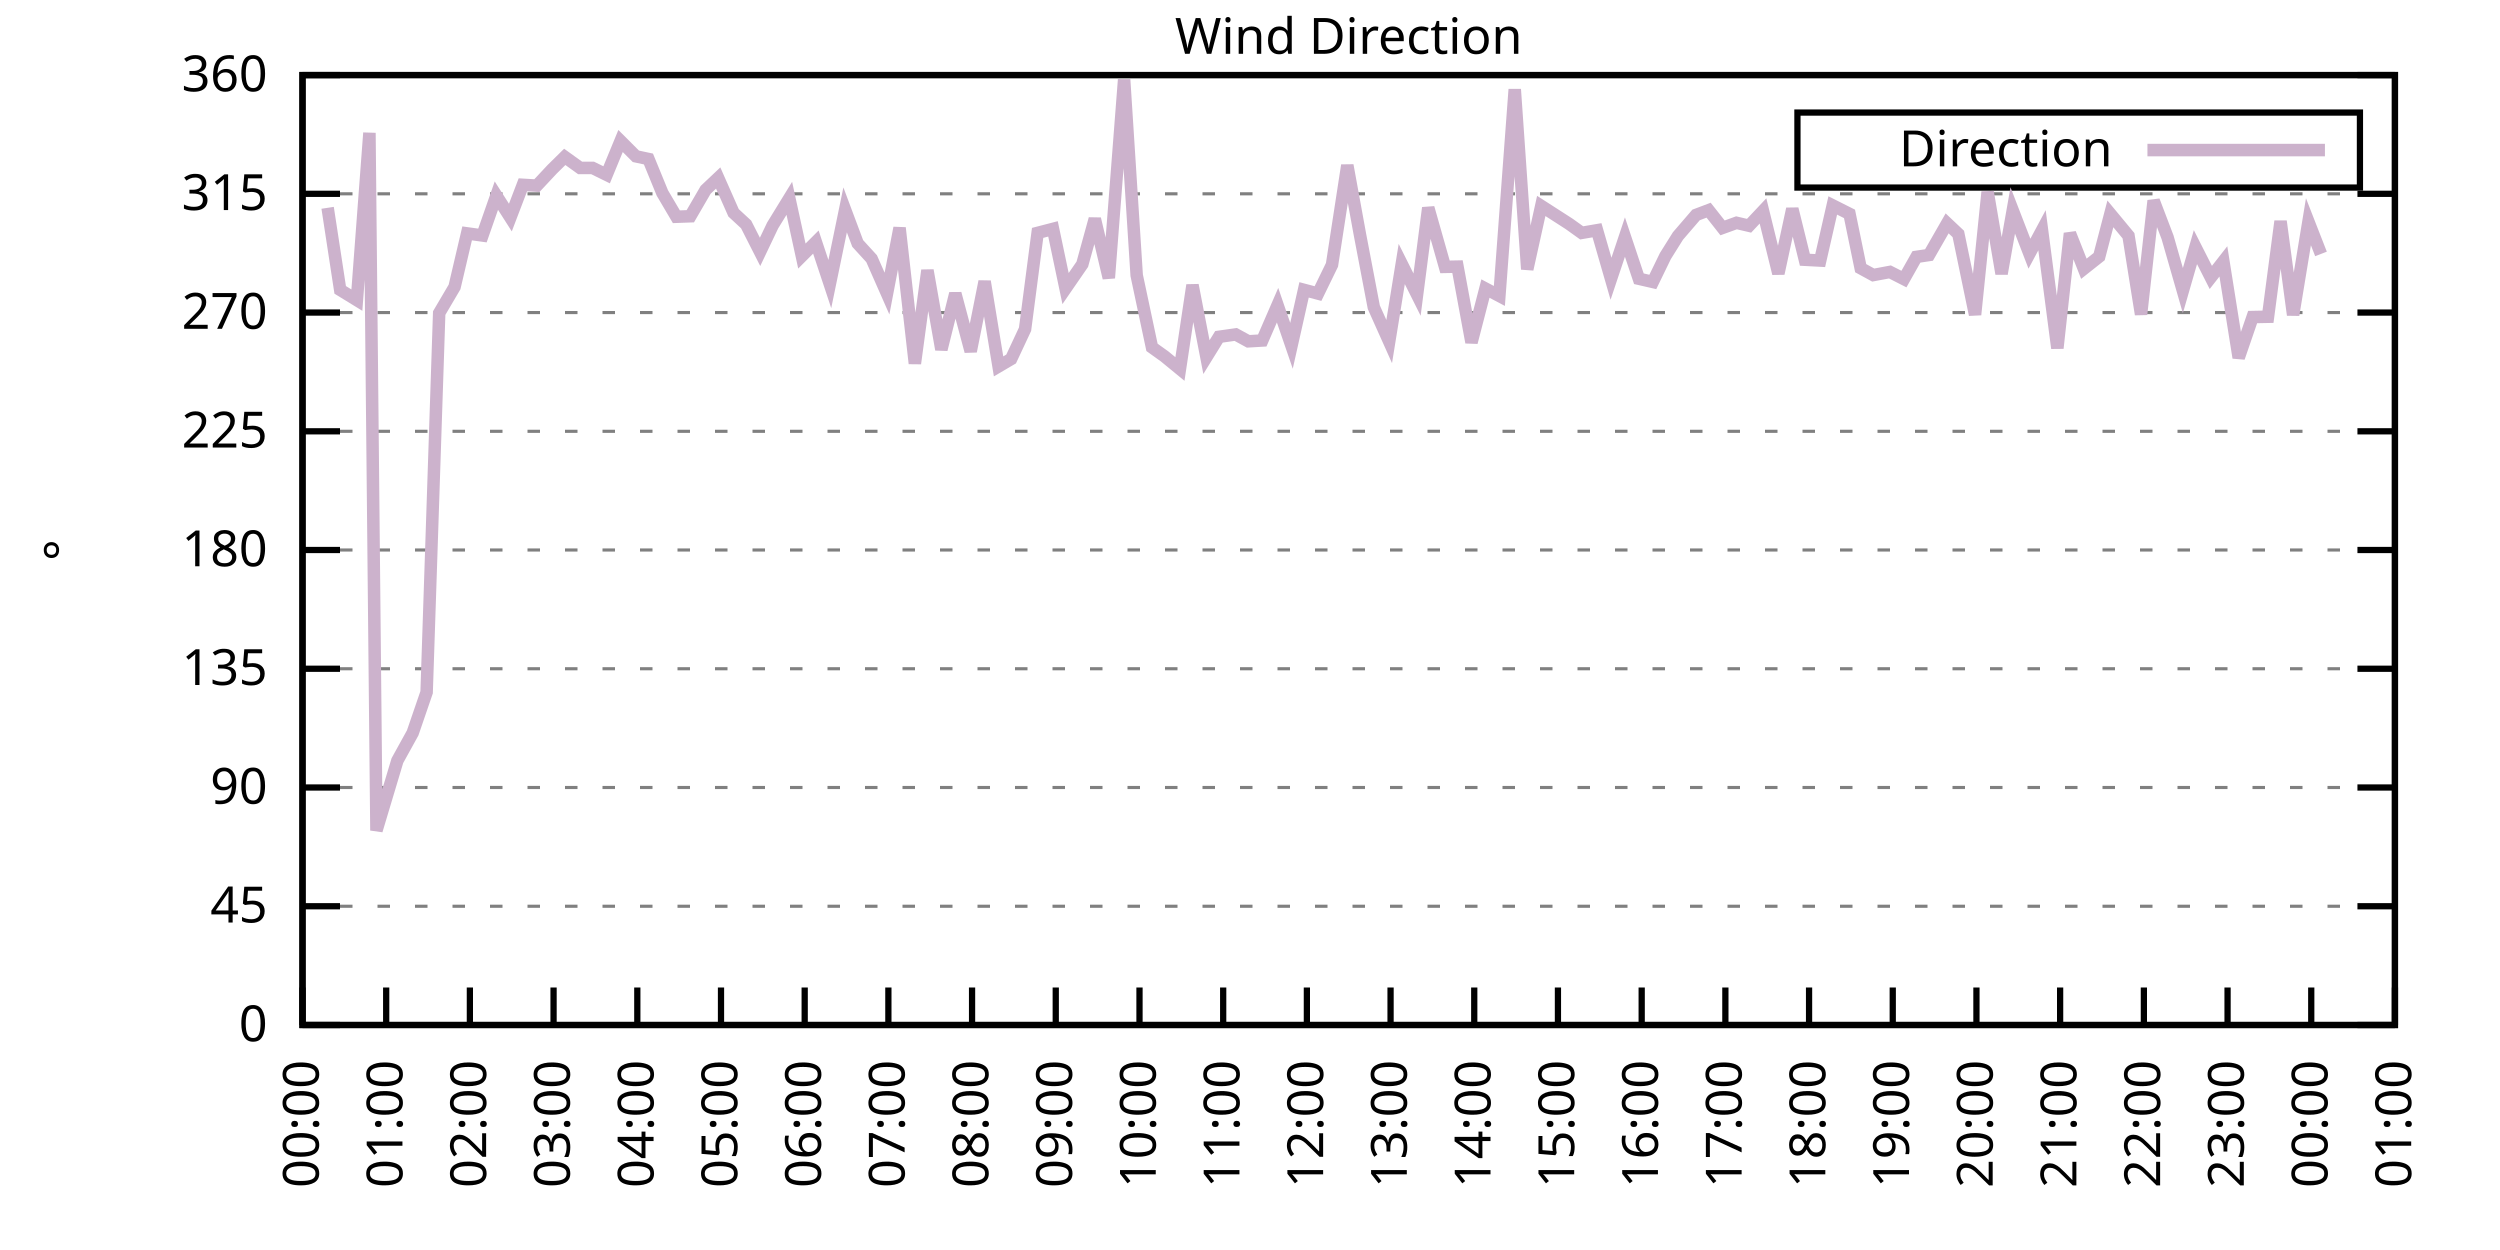
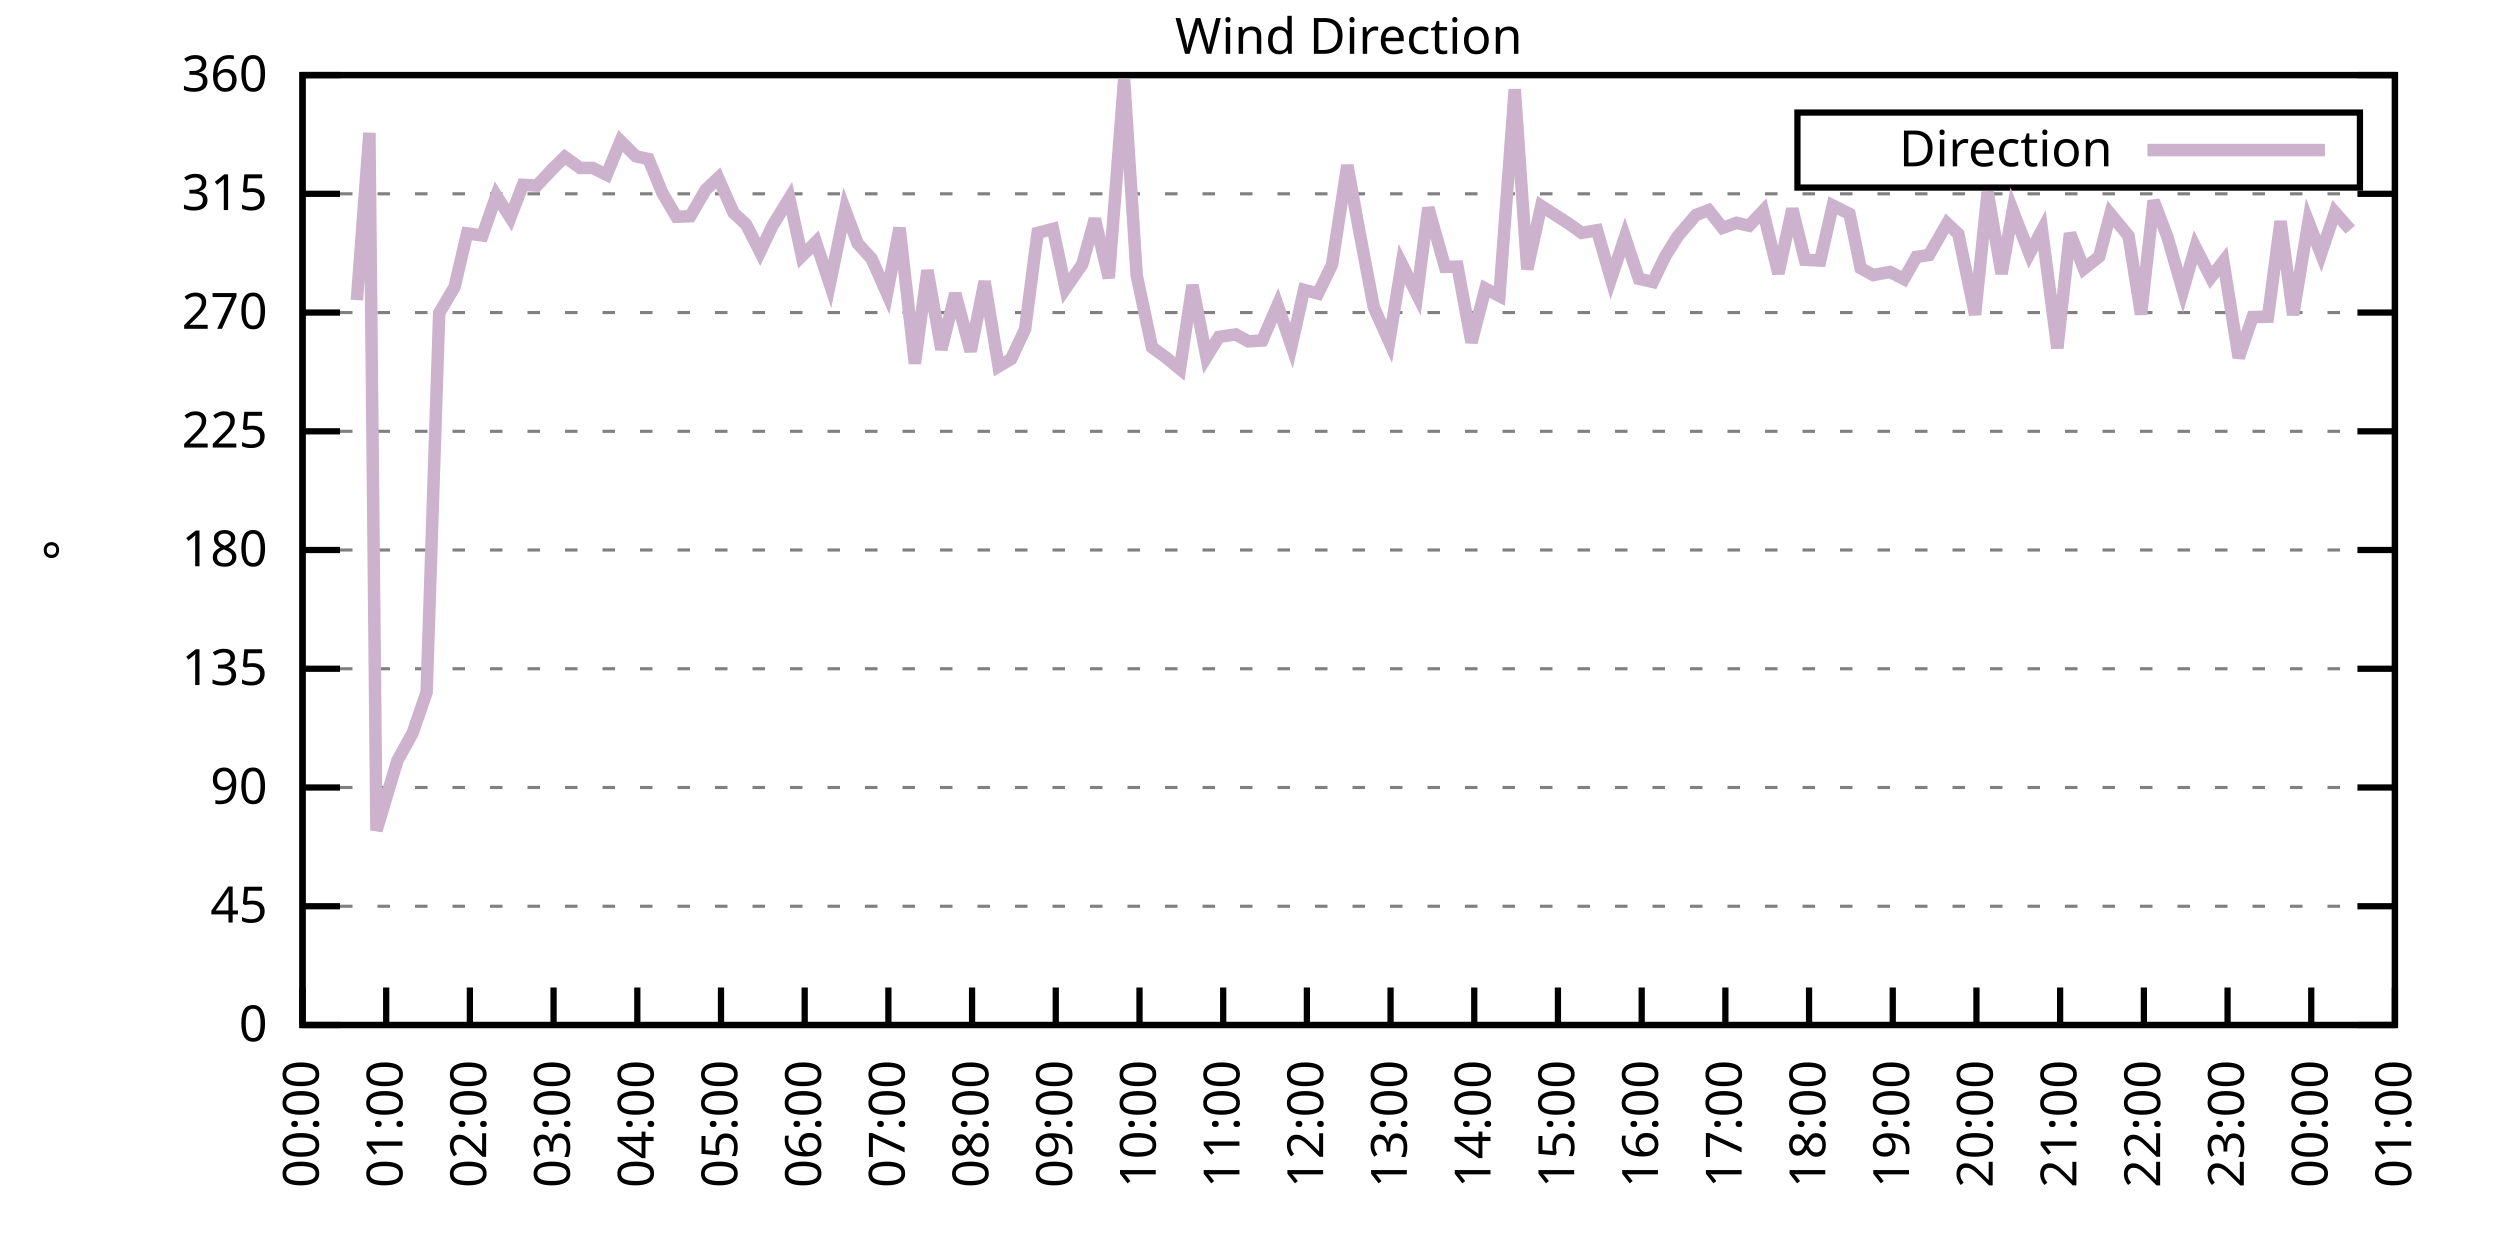
<svg xmlns="http://www.w3.org/2000/svg" xmlns:xlink="http://www.w3.org/1999/xlink" width="400" height="200" viewBox="0 0 400 200">
  <g id="gnuplot_canvas">
    <rect x="0" y="0" width="400" height="200" fill="none" />
    <defs>
      <circle id="gpDot" r="0.5" stroke-width="0.5" stroke="currentColor" />
      <path id="gpPt0" stroke-width="0.333" stroke="currentColor" d="M-1,0 h2 M0,-1 v2" />
      <path id="gpPt1" stroke-width="0.333" stroke="currentColor" d="M-1,-1 L1,1 M1,-1 L-1,1" />
      <path id="gpPt2" stroke-width="0.333" stroke="currentColor" d="M-1,0 L1,0 M0,-1 L0,1 M-1,-1 L1,1 M-1,1 L1,-1" />
      <rect id="gpPt3" stroke-width="0.333" stroke="currentColor" x="-1" y="-1" width="2" height="2" />
      <rect id="gpPt4" stroke-width="0.333" stroke="currentColor" fill="currentColor" x="-1" y="-1" width="2" height="2" />
      <circle id="gpPt5" stroke-width="0.333" stroke="currentColor" cx="0" cy="0" r="1" />
      <use xlink:href="#gpPt5" id="gpPt6" fill="currentColor" stroke="none" />
      <path id="gpPt7" stroke-width="0.333" stroke="currentColor" d="M0,-1.33 L-1.33,0.67 L1.33,0.67 z" />
      <use xlink:href="#gpPt7" id="gpPt8" fill="currentColor" stroke="none" />
      <use xlink:href="#gpPt7" id="gpPt9" stroke="currentColor" transform="rotate(180)" />
      <use xlink:href="#gpPt9" id="gpPt10" fill="currentColor" stroke="none" />
      <use xlink:href="#gpPt3" id="gpPt11" stroke="currentColor" transform="rotate(45)" />
      <use xlink:href="#gpPt11" id="gpPt12" fill="currentColor" stroke="none" />
      <path id="gpPt13" stroke-width="0.333" stroke="currentColor" d="M0,1.330 L1.265,0.411 L0.782,-1.067 L-0.782,-1.076 L-1.265,0.411 z" />
      <use xlink:href="#gpPt13" id="gpPt14" fill="currentColor" stroke="none" />
      <filter id="textbox" filterUnits="objectBoundingBox" x="0" y="0" height="1" width="1">
        <feFlood flood-color="white" flood-opacity="1" result="bgnd" />
        <feComposite in="SourceGraphic" in2="bgnd" operator="atop" />
      </filter>
      <filter id="greybox" filterUnits="objectBoundingBox" x="0" y="0" height="1" width="1">
        <feFlood flood-color="lightgrey" flood-opacity="1" result="grey" />
        <feComposite in="SourceGraphic" in2="grey" operator="atop" />
      </filter>
    </defs>
    <g fill="none" color="white" stroke="currentColor" stroke-width="1.00" stroke-linecap="butt" stroke-linejoin="miter">
</g>
    <g fill="none" color="black" stroke="currentColor" stroke-width="1.00" stroke-linecap="butt" stroke-linejoin="miter">
      <g stroke="none" shape-rendering="crispEdges">
        <polygon fill="rgb(255, 255, 255)" points="48.40,164.00 383.18,164.00 383.18,12.02 48.40,12.02 " />
      </g>
    </g>
    <g fill="none" color="black" stroke="currentColor" stroke-width="1.00" stroke-linecap="butt" stroke-linejoin="miter">
</g>
    <g fill="none" color="black" stroke="black" stroke-width="0.50" stroke-linecap="butt" stroke-linejoin="miter">
</g>
    <g fill="none" color="gray" stroke="currentColor" stroke-width="0.50" stroke-linecap="butt" stroke-linejoin="miter">
      <path stroke="gray" stroke-dasharray="2,4" class="gridline" d="M48.40,164.00 L383.19,164.00  " />
    </g>
    <g fill="none" color="gray" stroke="gray" stroke-width="1.00" stroke-linecap="butt" stroke-linejoin="miter">
</g>
    <g fill="none" color="black" stroke="currentColor" stroke-width="1.00" stroke-linecap="butt" stroke-linejoin="miter">
      <path stroke="black" d="M48.40,164.00 L54.40,164.00 M383.19,164.00 L377.19,164.00  " />
      <g transform="translate(42.80,166.60)" stroke="none" fill="black" font-family="Sans" font-size="8.00" text-anchor="end">
        <text>
          <tspan font-family="Sans"> 0</tspan>
        </text>
      </g>
    </g>
    <g fill="none" color="black" stroke="currentColor" stroke-width="1.00" stroke-linecap="butt" stroke-linejoin="miter">
</g>
    <g fill="none" color="black" stroke="black" stroke-width="0.50" stroke-linecap="butt" stroke-linejoin="miter">
</g>
    <g fill="none" color="gray" stroke="currentColor" stroke-width="0.50" stroke-linecap="butt" stroke-linejoin="miter">
      <path stroke="gray" stroke-dasharray="2,4" class="gridline" d="M48.40,145.00 L383.19,145.00  " />
    </g>
    <g fill="none" color="gray" stroke="gray" stroke-width="1.00" stroke-linecap="butt" stroke-linejoin="miter">
</g>
    <g fill="none" color="black" stroke="currentColor" stroke-width="1.00" stroke-linecap="butt" stroke-linejoin="miter">
      <path stroke="black" d="M48.40,145.00 L54.40,145.00 M383.19,145.00 L377.19,145.00  " />
      <g transform="translate(42.80,147.60)" stroke="none" fill="black" font-family="Sans" font-size="8.00" text-anchor="end">
        <text>
          <tspan font-family="Sans"> 45</tspan>
        </text>
      </g>
    </g>
    <g fill="none" color="black" stroke="currentColor" stroke-width="1.00" stroke-linecap="butt" stroke-linejoin="miter">
</g>
    <g fill="none" color="black" stroke="black" stroke-width="0.50" stroke-linecap="butt" stroke-linejoin="miter">
</g>
    <g fill="none" color="gray" stroke="currentColor" stroke-width="0.50" stroke-linecap="butt" stroke-linejoin="miter">
      <path stroke="gray" stroke-dasharray="2,4" class="gridline" d="M48.40,126.00 L383.19,126.00  " />
    </g>
    <g fill="none" color="gray" stroke="gray" stroke-width="1.00" stroke-linecap="butt" stroke-linejoin="miter">
</g>
    <g fill="none" color="black" stroke="currentColor" stroke-width="1.00" stroke-linecap="butt" stroke-linejoin="miter">
      <path stroke="black" d="M48.40,126.00 L54.40,126.00 M383.19,126.00 L377.19,126.00  " />
      <g transform="translate(42.80,128.60)" stroke="none" fill="black" font-family="Sans" font-size="8.00" text-anchor="end">
        <text>
          <tspan font-family="Sans"> 90</tspan>
        </text>
      </g>
    </g>
    <g fill="none" color="black" stroke="currentColor" stroke-width="1.00" stroke-linecap="butt" stroke-linejoin="miter">
</g>
    <g fill="none" color="black" stroke="black" stroke-width="0.50" stroke-linecap="butt" stroke-linejoin="miter">
</g>
    <g fill="none" color="gray" stroke="currentColor" stroke-width="0.50" stroke-linecap="butt" stroke-linejoin="miter">
      <path stroke="gray" stroke-dasharray="2,4" class="gridline" d="M48.40,107.00 L383.19,107.00  " />
    </g>
    <g fill="none" color="gray" stroke="gray" stroke-width="1.00" stroke-linecap="butt" stroke-linejoin="miter">
</g>
    <g fill="none" color="black" stroke="currentColor" stroke-width="1.00" stroke-linecap="butt" stroke-linejoin="miter">
      <path stroke="black" d="M48.40,107.00 L54.40,107.00 M383.19,107.00 L377.19,107.00  " />
      <g transform="translate(42.80,109.60)" stroke="none" fill="black" font-family="Sans" font-size="8.00" text-anchor="end">
        <text>
          <tspan font-family="Sans"> 135</tspan>
        </text>
      </g>
    </g>
    <g fill="none" color="black" stroke="currentColor" stroke-width="1.00" stroke-linecap="butt" stroke-linejoin="miter">
</g>
    <g fill="none" color="black" stroke="black" stroke-width="0.50" stroke-linecap="butt" stroke-linejoin="miter">
</g>
    <g fill="none" color="gray" stroke="currentColor" stroke-width="0.50" stroke-linecap="butt" stroke-linejoin="miter">
      <path stroke="gray" stroke-dasharray="2,4" class="gridline" d="M48.40,88.00 L383.19,88.00  " />
    </g>
    <g fill="none" color="gray" stroke="gray" stroke-width="1.00" stroke-linecap="butt" stroke-linejoin="miter">
</g>
    <g fill="none" color="black" stroke="currentColor" stroke-width="1.00" stroke-linecap="butt" stroke-linejoin="miter">
      <path stroke="black" d="M48.40,88.00 L54.40,88.00 M383.19,88.00 L377.19,88.00  " />
      <g transform="translate(42.80,90.60)" stroke="none" fill="black" font-family="Sans" font-size="8.00" text-anchor="end">
        <text>
          <tspan font-family="Sans"> 180</tspan>
        </text>
      </g>
    </g>
    <g fill="none" color="black" stroke="currentColor" stroke-width="1.00" stroke-linecap="butt" stroke-linejoin="miter">
</g>
    <g fill="none" color="black" stroke="black" stroke-width="0.50" stroke-linecap="butt" stroke-linejoin="miter">
</g>
    <g fill="none" color="gray" stroke="currentColor" stroke-width="0.50" stroke-linecap="butt" stroke-linejoin="miter">
      <path stroke="gray" stroke-dasharray="2,4" class="gridline" d="M48.40,69.01 L383.19,69.01  " />
    </g>
    <g fill="none" color="gray" stroke="gray" stroke-width="1.00" stroke-linecap="butt" stroke-linejoin="miter">
</g>
    <g fill="none" color="black" stroke="currentColor" stroke-width="1.00" stroke-linecap="butt" stroke-linejoin="miter">
      <path stroke="black" d="M48.40,69.01 L54.40,69.01 M383.19,69.01 L377.19,69.01  " />
      <g transform="translate(42.80,71.61)" stroke="none" fill="black" font-family="Sans" font-size="8.00" text-anchor="end">
        <text>
          <tspan font-family="Sans"> 225</tspan>
        </text>
      </g>
    </g>
    <g fill="none" color="black" stroke="currentColor" stroke-width="1.00" stroke-linecap="butt" stroke-linejoin="miter">
</g>
    <g fill="none" color="black" stroke="black" stroke-width="0.50" stroke-linecap="butt" stroke-linejoin="miter">
</g>
    <g fill="none" color="gray" stroke="currentColor" stroke-width="0.50" stroke-linecap="butt" stroke-linejoin="miter">
      <path stroke="gray" stroke-dasharray="2,4" class="gridline" d="M48.40,50.01 L383.19,50.01  " />
    </g>
    <g fill="none" color="gray" stroke="gray" stroke-width="1.00" stroke-linecap="butt" stroke-linejoin="miter">
</g>
    <g fill="none" color="black" stroke="currentColor" stroke-width="1.00" stroke-linecap="butt" stroke-linejoin="miter">
      <path stroke="black" d="M48.40,50.01 L54.40,50.01 M383.19,50.01 L377.19,50.01  " />
      <g transform="translate(42.80,52.61)" stroke="none" fill="black" font-family="Sans" font-size="8.00" text-anchor="end">
        <text>
          <tspan font-family="Sans"> 270</tspan>
        </text>
      </g>
    </g>
    <g fill="none" color="black" stroke="currentColor" stroke-width="1.00" stroke-linecap="butt" stroke-linejoin="miter">
</g>
    <g fill="none" color="black" stroke="black" stroke-width="0.50" stroke-linecap="butt" stroke-linejoin="miter">
</g>
    <g fill="none" color="gray" stroke="currentColor" stroke-width="0.50" stroke-linecap="butt" stroke-linejoin="miter">
      <path stroke="gray" stroke-dasharray="2,4" class="gridline" d="M48.40,31.01 L383.19,31.01  " />
    </g>
    <g fill="none" color="gray" stroke="gray" stroke-width="1.00" stroke-linecap="butt" stroke-linejoin="miter">
</g>
    <g fill="none" color="black" stroke="currentColor" stroke-width="1.00" stroke-linecap="butt" stroke-linejoin="miter">
      <path stroke="black" d="M48.40,31.01 L54.40,31.01 M383.19,31.01 L377.19,31.01  " />
      <g transform="translate(42.80,33.61)" stroke="none" fill="black" font-family="Sans" font-size="8.00" text-anchor="end">
        <text>
          <tspan font-family="Sans"> 315</tspan>
        </text>
      </g>
    </g>
    <g fill="none" color="black" stroke="currentColor" stroke-width="1.00" stroke-linecap="butt" stroke-linejoin="miter">
</g>
    <g fill="none" color="black" stroke="black" stroke-width="0.50" stroke-linecap="butt" stroke-linejoin="miter">
</g>
    <g fill="none" color="gray" stroke="currentColor" stroke-width="0.50" stroke-linecap="butt" stroke-linejoin="miter">
      <path stroke="gray" stroke-dasharray="2,4" class="gridline" d="M48.40,12.01 L383.19,12.01  " />
    </g>
    <g fill="none" color="gray" stroke="gray" stroke-width="1.00" stroke-linecap="butt" stroke-linejoin="miter">
</g>
    <g fill="none" color="black" stroke="currentColor" stroke-width="1.00" stroke-linecap="butt" stroke-linejoin="miter">
      <path stroke="black" d="M48.40,12.01 L54.40,12.01 M383.19,12.01 L377.19,12.01  " />
      <g transform="translate(42.80,14.61)" stroke="none" fill="black" font-family="Sans" font-size="8.00" text-anchor="end">
        <text>
          <tspan font-family="Sans"> 360</tspan>
        </text>
      </g>
    </g>
    <g fill="none" color="black" stroke="currentColor" stroke-width="1.00" stroke-linecap="butt" stroke-linejoin="miter">
      <path stroke="black" d="M48.40,164.00 L48.40,158.00  " />
      <g transform="translate(51.00,169.60) rotate(270.00)" stroke="none" fill="black" font-family="Sans" font-size="8.00" text-anchor="end">
        <text>
          <tspan font-family="Sans">00:00</tspan>
        </text>
      </g>
    </g>
    <g fill="none" color="black" stroke="currentColor" stroke-width="1.00" stroke-linecap="butt" stroke-linejoin="miter">
      <path stroke="black" d="M61.79,164.00 L61.79,158.00  " />
      <g transform="translate(64.39,169.60) rotate(270.00)" stroke="none" fill="black" font-family="Sans" font-size="8.00" text-anchor="end">
        <text>
          <tspan font-family="Sans">01:00</tspan>
        </text>
      </g>
    </g>
    <g fill="none" color="black" stroke="currentColor" stroke-width="1.00" stroke-linecap="butt" stroke-linejoin="miter">
      <path stroke="black" d="M75.18,164.00 L75.18,158.00  " />
      <g transform="translate(77.78,169.60) rotate(270.00)" stroke="none" fill="black" font-family="Sans" font-size="8.00" text-anchor="end">
        <text>
          <tspan font-family="Sans">02:00</tspan>
        </text>
      </g>
    </g>
    <g fill="none" color="black" stroke="currentColor" stroke-width="1.00" stroke-linecap="butt" stroke-linejoin="miter">
      <path stroke="black" d="M88.57,164.00 L88.57,158.00  " />
      <g transform="translate(91.17,169.60) rotate(270.00)" stroke="none" fill="black" font-family="Sans" font-size="8.00" text-anchor="end">
        <text>
          <tspan font-family="Sans">03:00</tspan>
        </text>
      </g>
    </g>
    <g fill="none" color="black" stroke="currentColor" stroke-width="1.00" stroke-linecap="butt" stroke-linejoin="miter">
      <path stroke="black" d="M101.97,164.00 L101.97,158.00  " />
      <g transform="translate(104.57,169.60) rotate(270.00)" stroke="none" fill="black" font-family="Sans" font-size="8.00" text-anchor="end">
        <text>
          <tspan font-family="Sans">04:00</tspan>
        </text>
      </g>
    </g>
    <g fill="none" color="black" stroke="currentColor" stroke-width="1.00" stroke-linecap="butt" stroke-linejoin="miter">
      <path stroke="black" d="M115.36,164.00 L115.36,158.00  " />
      <g transform="translate(117.96,169.60) rotate(270.00)" stroke="none" fill="black" font-family="Sans" font-size="8.00" text-anchor="end">
        <text>
          <tspan font-family="Sans">05:00</tspan>
        </text>
      </g>
    </g>
    <g fill="none" color="black" stroke="currentColor" stroke-width="1.00" stroke-linecap="butt" stroke-linejoin="miter">
      <path stroke="black" d="M128.75,164.00 L128.75,158.00  " />
      <g transform="translate(131.35,169.60) rotate(270.00)" stroke="none" fill="black" font-family="Sans" font-size="8.00" text-anchor="end">
        <text>
          <tspan font-family="Sans">06:00</tspan>
        </text>
      </g>
    </g>
    <g fill="none" color="black" stroke="currentColor" stroke-width="1.00" stroke-linecap="butt" stroke-linejoin="miter">
      <path stroke="black" d="M142.14,164.00 L142.14,158.00  " />
      <g transform="translate(144.74,169.60) rotate(270.00)" stroke="none" fill="black" font-family="Sans" font-size="8.00" text-anchor="end">
        <text>
          <tspan font-family="Sans">07:00</tspan>
        </text>
      </g>
    </g>
    <g fill="none" color="black" stroke="currentColor" stroke-width="1.00" stroke-linecap="butt" stroke-linejoin="miter">
      <path stroke="black" d="M155.53,164.00 L155.53,158.00  " />
      <g transform="translate(158.13,169.60) rotate(270.00)" stroke="none" fill="black" font-family="Sans" font-size="8.00" text-anchor="end">
        <text>
          <tspan font-family="Sans">08:00</tspan>
        </text>
      </g>
    </g>
    <g fill="none" color="black" stroke="currentColor" stroke-width="1.00" stroke-linecap="butt" stroke-linejoin="miter">
      <path stroke="black" d="M168.92,164.00 L168.92,158.00  " />
      <g transform="translate(171.52,169.60) rotate(270.00)" stroke="none" fill="black" font-family="Sans" font-size="8.00" text-anchor="end">
        <text>
          <tspan font-family="Sans">09:00</tspan>
        </text>
      </g>
    </g>
    <g fill="none" color="black" stroke="currentColor" stroke-width="1.00" stroke-linecap="butt" stroke-linejoin="miter">
      <path stroke="black" d="M182.32,164.00 L182.32,158.00  " />
      <g transform="translate(184.92,169.60) rotate(270.00)" stroke="none" fill="black" font-family="Sans" font-size="8.00" text-anchor="end">
        <text>
          <tspan font-family="Sans">10:00</tspan>
        </text>
      </g>
    </g>
    <g fill="none" color="black" stroke="currentColor" stroke-width="1.00" stroke-linecap="butt" stroke-linejoin="miter">
      <path stroke="black" d="M195.71,164.00 L195.71,158.00  " />
      <g transform="translate(198.31,169.60) rotate(270.00)" stroke="none" fill="black" font-family="Sans" font-size="8.00" text-anchor="end">
        <text>
          <tspan font-family="Sans">11:00</tspan>
        </text>
      </g>
    </g>
    <g fill="none" color="black" stroke="currentColor" stroke-width="1.00" stroke-linecap="butt" stroke-linejoin="miter">
      <path stroke="black" d="M209.10,164.00 L209.10,158.00  " />
      <g transform="translate(211.70,169.60) rotate(270.00)" stroke="none" fill="black" font-family="Sans" font-size="8.00" text-anchor="end">
        <text>
          <tspan font-family="Sans">12:00</tspan>
        </text>
      </g>
    </g>
    <g fill="none" color="black" stroke="currentColor" stroke-width="1.00" stroke-linecap="butt" stroke-linejoin="miter">
      <path stroke="black" d="M222.49,164.00 L222.49,158.00  " />
      <g transform="translate(225.09,169.60) rotate(270.00)" stroke="none" fill="black" font-family="Sans" font-size="8.00" text-anchor="end">
        <text>
          <tspan font-family="Sans">13:00</tspan>
        </text>
      </g>
    </g>
    <g fill="none" color="black" stroke="currentColor" stroke-width="1.00" stroke-linecap="butt" stroke-linejoin="miter">
      <path stroke="black" d="M235.88,164.00 L235.88,158.00  " />
      <g transform="translate(238.48,169.60) rotate(270.00)" stroke="none" fill="black" font-family="Sans" font-size="8.00" text-anchor="end">
        <text>
          <tspan font-family="Sans">14:00</tspan>
        </text>
      </g>
    </g>
    <g fill="none" color="black" stroke="currentColor" stroke-width="1.00" stroke-linecap="butt" stroke-linejoin="miter">
      <path stroke="black" d="M249.27,164.00 L249.27,158.00  " />
      <g transform="translate(251.87,169.60) rotate(270.00)" stroke="none" fill="black" font-family="Sans" font-size="8.00" text-anchor="end">
        <text>
          <tspan font-family="Sans">15:00</tspan>
        </text>
      </g>
    </g>
    <g fill="none" color="black" stroke="currentColor" stroke-width="1.00" stroke-linecap="butt" stroke-linejoin="miter">
      <path stroke="black" d="M262.67,164.00 L262.67,158.00  " />
      <g transform="translate(265.27,169.60) rotate(270.00)" stroke="none" fill="black" font-family="Sans" font-size="8.00" text-anchor="end">
        <text>
          <tspan font-family="Sans">16:00</tspan>
        </text>
      </g>
    </g>
    <g fill="none" color="black" stroke="currentColor" stroke-width="1.00" stroke-linecap="butt" stroke-linejoin="miter">
      <path stroke="black" d="M276.06,164.00 L276.06,158.00  " />
      <g transform="translate(278.66,169.60) rotate(270.00)" stroke="none" fill="black" font-family="Sans" font-size="8.00" text-anchor="end">
        <text>
          <tspan font-family="Sans">17:00</tspan>
        </text>
      </g>
    </g>
    <g fill="none" color="black" stroke="currentColor" stroke-width="1.00" stroke-linecap="butt" stroke-linejoin="miter">
      <path stroke="black" d="M289.45,164.00 L289.45,158.00  " />
      <g transform="translate(292.05,169.60) rotate(270.00)" stroke="none" fill="black" font-family="Sans" font-size="8.00" text-anchor="end">
        <text>
          <tspan font-family="Sans">18:00</tspan>
        </text>
      </g>
    </g>
    <g fill="none" color="black" stroke="currentColor" stroke-width="1.00" stroke-linecap="butt" stroke-linejoin="miter">
      <path stroke="black" d="M302.84,164.00 L302.84,158.00  " />
      <g transform="translate(305.44,169.60) rotate(270.00)" stroke="none" fill="black" font-family="Sans" font-size="8.00" text-anchor="end">
        <text>
          <tspan font-family="Sans">19:00</tspan>
        </text>
      </g>
    </g>
    <g fill="none" color="black" stroke="currentColor" stroke-width="1.00" stroke-linecap="butt" stroke-linejoin="miter">
      <path stroke="black" d="M316.23,164.00 L316.23,158.00  " />
      <g transform="translate(318.83,169.60) rotate(270.00)" stroke="none" fill="black" font-family="Sans" font-size="8.00" text-anchor="end">
        <text>
          <tspan font-family="Sans">20:00</tspan>
        </text>
      </g>
    </g>
    <g fill="none" color="black" stroke="currentColor" stroke-width="1.00" stroke-linecap="butt" stroke-linejoin="miter">
      <path stroke="black" d="M329.62,164.00 L329.62,158.00  " />
      <g transform="translate(332.22,169.60) rotate(270.00)" stroke="none" fill="black" font-family="Sans" font-size="8.00" text-anchor="end">
        <text>
          <tspan font-family="Sans">21:00</tspan>
        </text>
      </g>
    </g>
    <g fill="none" color="black" stroke="currentColor" stroke-width="1.00" stroke-linecap="butt" stroke-linejoin="miter">
      <path stroke="black" d="M343.02,164.00 L343.02,158.00  " />
      <g transform="translate(345.62,169.60) rotate(270.00)" stroke="none" fill="black" font-family="Sans" font-size="8.00" text-anchor="end">
        <text>
          <tspan font-family="Sans">22:00</tspan>
        </text>
      </g>
    </g>
    <g fill="none" color="black" stroke="currentColor" stroke-width="1.00" stroke-linecap="butt" stroke-linejoin="miter">
      <path stroke="black" d="M356.41,164.00 L356.41,158.00  " />
      <g transform="translate(359.01,169.60) rotate(270.00)" stroke="none" fill="black" font-family="Sans" font-size="8.00" text-anchor="end">
        <text>
          <tspan font-family="Sans">23:00</tspan>
        </text>
      </g>
    </g>
    <g fill="none" color="black" stroke="currentColor" stroke-width="1.00" stroke-linecap="butt" stroke-linejoin="miter">
      <path stroke="black" d="M369.80,164.00 L369.80,158.00  " />
      <g transform="translate(372.40,169.60) rotate(270.00)" stroke="none" fill="black" font-family="Sans" font-size="8.00" text-anchor="end">
        <text>
          <tspan font-family="Sans">00:00</tspan>
        </text>
      </g>
    </g>
    <g fill="none" color="black" stroke="currentColor" stroke-width="1.00" stroke-linecap="butt" stroke-linejoin="miter">
      <path stroke="black" d="M383.19,164.00 L383.19,158.00  " />
      <g transform="translate(385.79,169.60) rotate(270.00)" stroke="none" fill="black" font-family="Sans" font-size="8.00" text-anchor="end">
        <text>
          <tspan font-family="Sans">01:00</tspan>
        </text>
      </g>
    </g>
    <g fill="none" color="black" stroke="currentColor" stroke-width="1.00" stroke-linecap="butt" stroke-linejoin="miter">
</g>
    <g fill="none" color="black" stroke="currentColor" stroke-width="1.00" stroke-linecap="butt" stroke-linejoin="miter">
      <path stroke="black" d="M48.40,12.01 L48.40,164.00 L383.19,164.00 L383.19,12.01 L48.40,12.01 Z  " />
    </g>
    <g fill="none" color="black" stroke="currentColor" stroke-width="1.00" stroke-linecap="butt" stroke-linejoin="miter">
</g>
    <g fill="none" color="black" stroke="currentColor" stroke-width="1.00" stroke-linecap="butt" stroke-linejoin="miter">
      <path stroke="black" d="M287.59,30.01 L287.59,18.01 L377.59,18.01 L377.59,30.01 L287.59,30.01 Z  " />
    </g>
    <g id="Wind_direction_plot_1">
      <g fill="none" color="white" stroke="black" stroke-width="2.00" stroke-linecap="butt" stroke-linejoin="miter">
</g>
      <g fill="none" color="black" stroke="currentColor" stroke-width="2.00" stroke-linecap="butt" stroke-linejoin="miter">
        <g transform="translate(337.99,26.61)" stroke="none" fill="black" font-family="Sans" font-size="8.00" text-anchor="end">
          <text>
            <tspan font-family="Sans">Direction</tspan>
          </text>
        </g>
      </g>
      <g fill="none" color="black" stroke="currentColor" stroke-width="2.00" stroke-linecap="butt" stroke-linejoin="miter">
-         <path stroke="rgb(204, 178, 204)" d="M343.59,24.01 L371.99,24.01 M52.42,33.25 L54.43,46.38 L57.10,48.02 L59.11,21.26 L60.23,132.88 L63.58,121.70   L66.03,117.26 L68.26,110.76 L70.27,50.09 L72.73,45.91 L74.74,37.34 L77.19,37.68 L79.42,31.30 L81.66,34.81   L83.66,29.57 L85.90,29.70 L88.35,27.08 L90.36,25.10 L92.82,26.87 L94.82,26.87 L97.06,27.97 L99.29,22.56   L101.74,25.01 L103.75,25.44 L105.98,30.88 L108.22,34.68 L110.45,34.60 L112.90,30.38 L114.91,28.48 L117.37,34.05   L119.38,35.91 L121.61,40.30 L123.62,36.08 L126.29,31.73 L128.30,40.97 L130.54,38.73 L132.77,45.45 L135.22,33.58   L137.23,38.95 L139.46,41.39 L141.92,46.97 L143.93,36.46 L146.38,58.16 L148.39,43.25 L150.62,55.92 L152.85,46.97   L155.31,56.21 L157.54,45.03 L159.77,58.62 L161.78,57.44 L164.01,52.67 L166.02,37.26 L168.48,36.62 L170.49,46.17   L173.17,42.28 L175.17,35.02 L177.41,44.48 L179.86,12.73 L181.87,44.05 L184.32,55.58 L186.33,57.02 L188.79,59.04   L190.80,45.62 L193.03,57.14 L195.04,53.89 L197.72,53.51 L199.73,54.61 L201.96,54.48 L204.41,48.83 L206.64,55.33   L208.65,46.38 L210.88,46.97 L213.12,42.37 L215.57,26.45 L217.58,37.47 L219.81,49.16 L222.27,54.65 L224.28,42.24   L226.73,47.14 L228.52,33.25 L231.20,42.70 L233.20,42.66 L235.44,54.78 L237.67,46.17 L239.90,47.35 L242.36,14.29   L244.36,43.08 L246.60,32.95 L251.06,35.82 L253.07,37.26 L255.52,36.84 L257.76,44.60 L259.99,37.93 L262.22,44.60   L264.45,45.11 L266.46,40.97 L268.47,37.76 L271.37,34.39 L273.38,33.63 L275.61,36.46 L277.84,35.65 L279.85,36.12   L282.08,33.75 L284.54,43.76 L286.77,33.42 L288.78,41.56 L291.23,41.69 L293.24,32.87 L295.92,34.22 L297.71,42.91   L299.72,44.01 L302.39,43.51 L304.63,44.65 L306.63,41.10 L308.64,40.80 L311.54,35.74 L313.33,37.43 L316.01,50.35   L318.02,30.71 L320.25,43.80 L322.04,33.67 L324.71,40.59 L326.72,36.84 L329.18,55.71 L331.19,37.34 L333.42,43.00   L335.87,41.06 L337.66,34.22 L340.56,37.72 L342.57,50.30 L344.58,32.11 L346.81,37.97 L349.26,46.50 L351.27,39.54   L353.73,44.39 L355.74,41.82 L358.19,57.23 L360.42,50.73 L362.88,50.68 L364.89,35.40 L366.90,50.39 L369.35,35.48   L371.36,40.63  " />
+         <path stroke="rgb(204, 178, 204)" d="M343.59,24.01 L371.99,24.01 M57.10,48.02 L59.11,21.26 L60.23,132.88 L63.58,121.70 L66.03,117.26 L68.26,110.76   L70.27,50.09 L72.73,45.91 L74.74,37.34 L77.19,37.68 L79.42,31.30 L81.66,34.81 L83.66,29.57 L85.90,29.70   L88.35,27.08 L90.36,25.10 L92.82,26.87 L94.82,26.87 L97.06,27.97 L99.29,22.56 L101.74,25.01 L103.75,25.44   L105.98,30.88 L108.22,34.68 L110.45,34.60 L112.90,30.38 L114.91,28.48 L117.37,34.05 L119.38,35.91 L121.61,40.30   L123.62,36.08 L126.29,31.73 L128.30,40.97 L130.54,38.73 L132.77,45.45 L135.22,33.58 L137.23,38.95 L139.46,41.39   L141.92,46.97 L143.93,36.46 L146.38,58.16 L148.39,43.25 L150.62,55.92 L152.85,46.97 L155.31,56.21 L157.54,45.03   L159.77,58.62 L161.78,57.44 L164.01,52.67 L166.02,37.26 L168.48,36.62 L170.49,46.17 L173.17,42.28 L175.17,35.02   L177.41,44.48 L179.86,12.73 L181.87,44.05 L184.32,55.58 L186.33,57.02 L188.79,59.04 L190.80,45.62 L193.03,57.14   L195.04,53.89 L197.72,53.51 L199.73,54.61 L201.96,54.48 L204.41,48.83 L206.64,55.33 L208.65,46.38 L210.88,46.97   L213.12,42.37 L215.57,26.45 L217.58,37.47 L219.81,49.16 L222.27,54.65 L224.28,42.24 L226.73,47.14 L228.52,33.25   L231.20,42.70 L233.20,42.66 L235.44,54.78 L237.67,46.17 L239.90,47.35 L242.36,14.29 L244.36,43.08 L246.60,32.95   L251.06,35.82 L253.07,37.26 L255.52,36.84 L257.76,44.60 L259.99,37.93 L262.22,44.60 L264.45,45.11 L266.46,40.97   L268.47,37.76 L271.37,34.39 L273.38,33.63 L275.61,36.46 L277.84,35.65 L279.85,36.12 L282.08,33.75 L284.54,43.76   L286.77,33.42 L288.78,41.56 L291.23,41.69 L293.24,32.87 L295.92,34.22 L297.71,42.91 L299.72,44.01 L302.39,43.51   L304.63,44.65 L306.63,41.10 L308.64,40.80 L311.54,35.74 L313.33,37.43 L316.01,50.35 L318.02,30.71 L320.25,43.80   L322.04,33.67 L324.71,40.59 L326.72,36.84 L329.18,55.71 L331.19,37.34 L333.42,43.00 L335.87,41.06 L337.66,34.22   L340.56,37.72 L342.57,50.30 L344.58,32.11 L346.81,37.97 L349.26,46.50 L351.27,39.54 L353.73,44.39 L355.74,41.82   L358.19,57.23 L360.42,50.73 L362.88,50.68 L364.89,35.40 L366.90,50.39 L369.35,35.48 L371.36,40.63 L373.59,33.96   L376.05,36.75  " />
      </g>
    </g>
    <g fill="none" color="black" stroke="currentColor" stroke-width="2.00" stroke-linecap="butt" stroke-linejoin="miter">
</g>
    <g fill="none" color="black" stroke="black" stroke-width="1.00" stroke-linecap="butt" stroke-linejoin="miter">
</g>
    <g fill="none" color="black" stroke="currentColor" stroke-width="1.00" stroke-linecap="butt" stroke-linejoin="miter">
      <path stroke="black" d="M48.40,12.01 L48.40,164.00 L383.19,164.00 L383.19,12.01 L48.40,12.01 Z  " />
      <g transform="translate(12.80,88.01) rotate(270.00)" stroke="none" fill="black" font-family="Sans" font-size="8.00" text-anchor="middle">
        <text>
          <tspan font-family="Sans">°</tspan>
        </text>
      </g>
    </g>
    <g fill="none" color="black" stroke="currentColor" stroke-width="1.00" stroke-linecap="butt" stroke-linejoin="miter">
</g>
    <g fill="none" color="black" stroke="currentColor" stroke-width="1.00" stroke-linecap="butt" stroke-linejoin="miter">
      <g transform="translate(215.79,8.61)" stroke="none" fill="black" font-family="Sans" font-size="8.00" text-anchor="middle">
        <text>
          <tspan font-family="Sans">Wind Direction</tspan>
        </text>
      </g>
    </g>
    <g fill="none" color="black" stroke="currentColor" stroke-width="1.00" stroke-linecap="butt" stroke-linejoin="miter">
</g>
  </g>
</svg>
